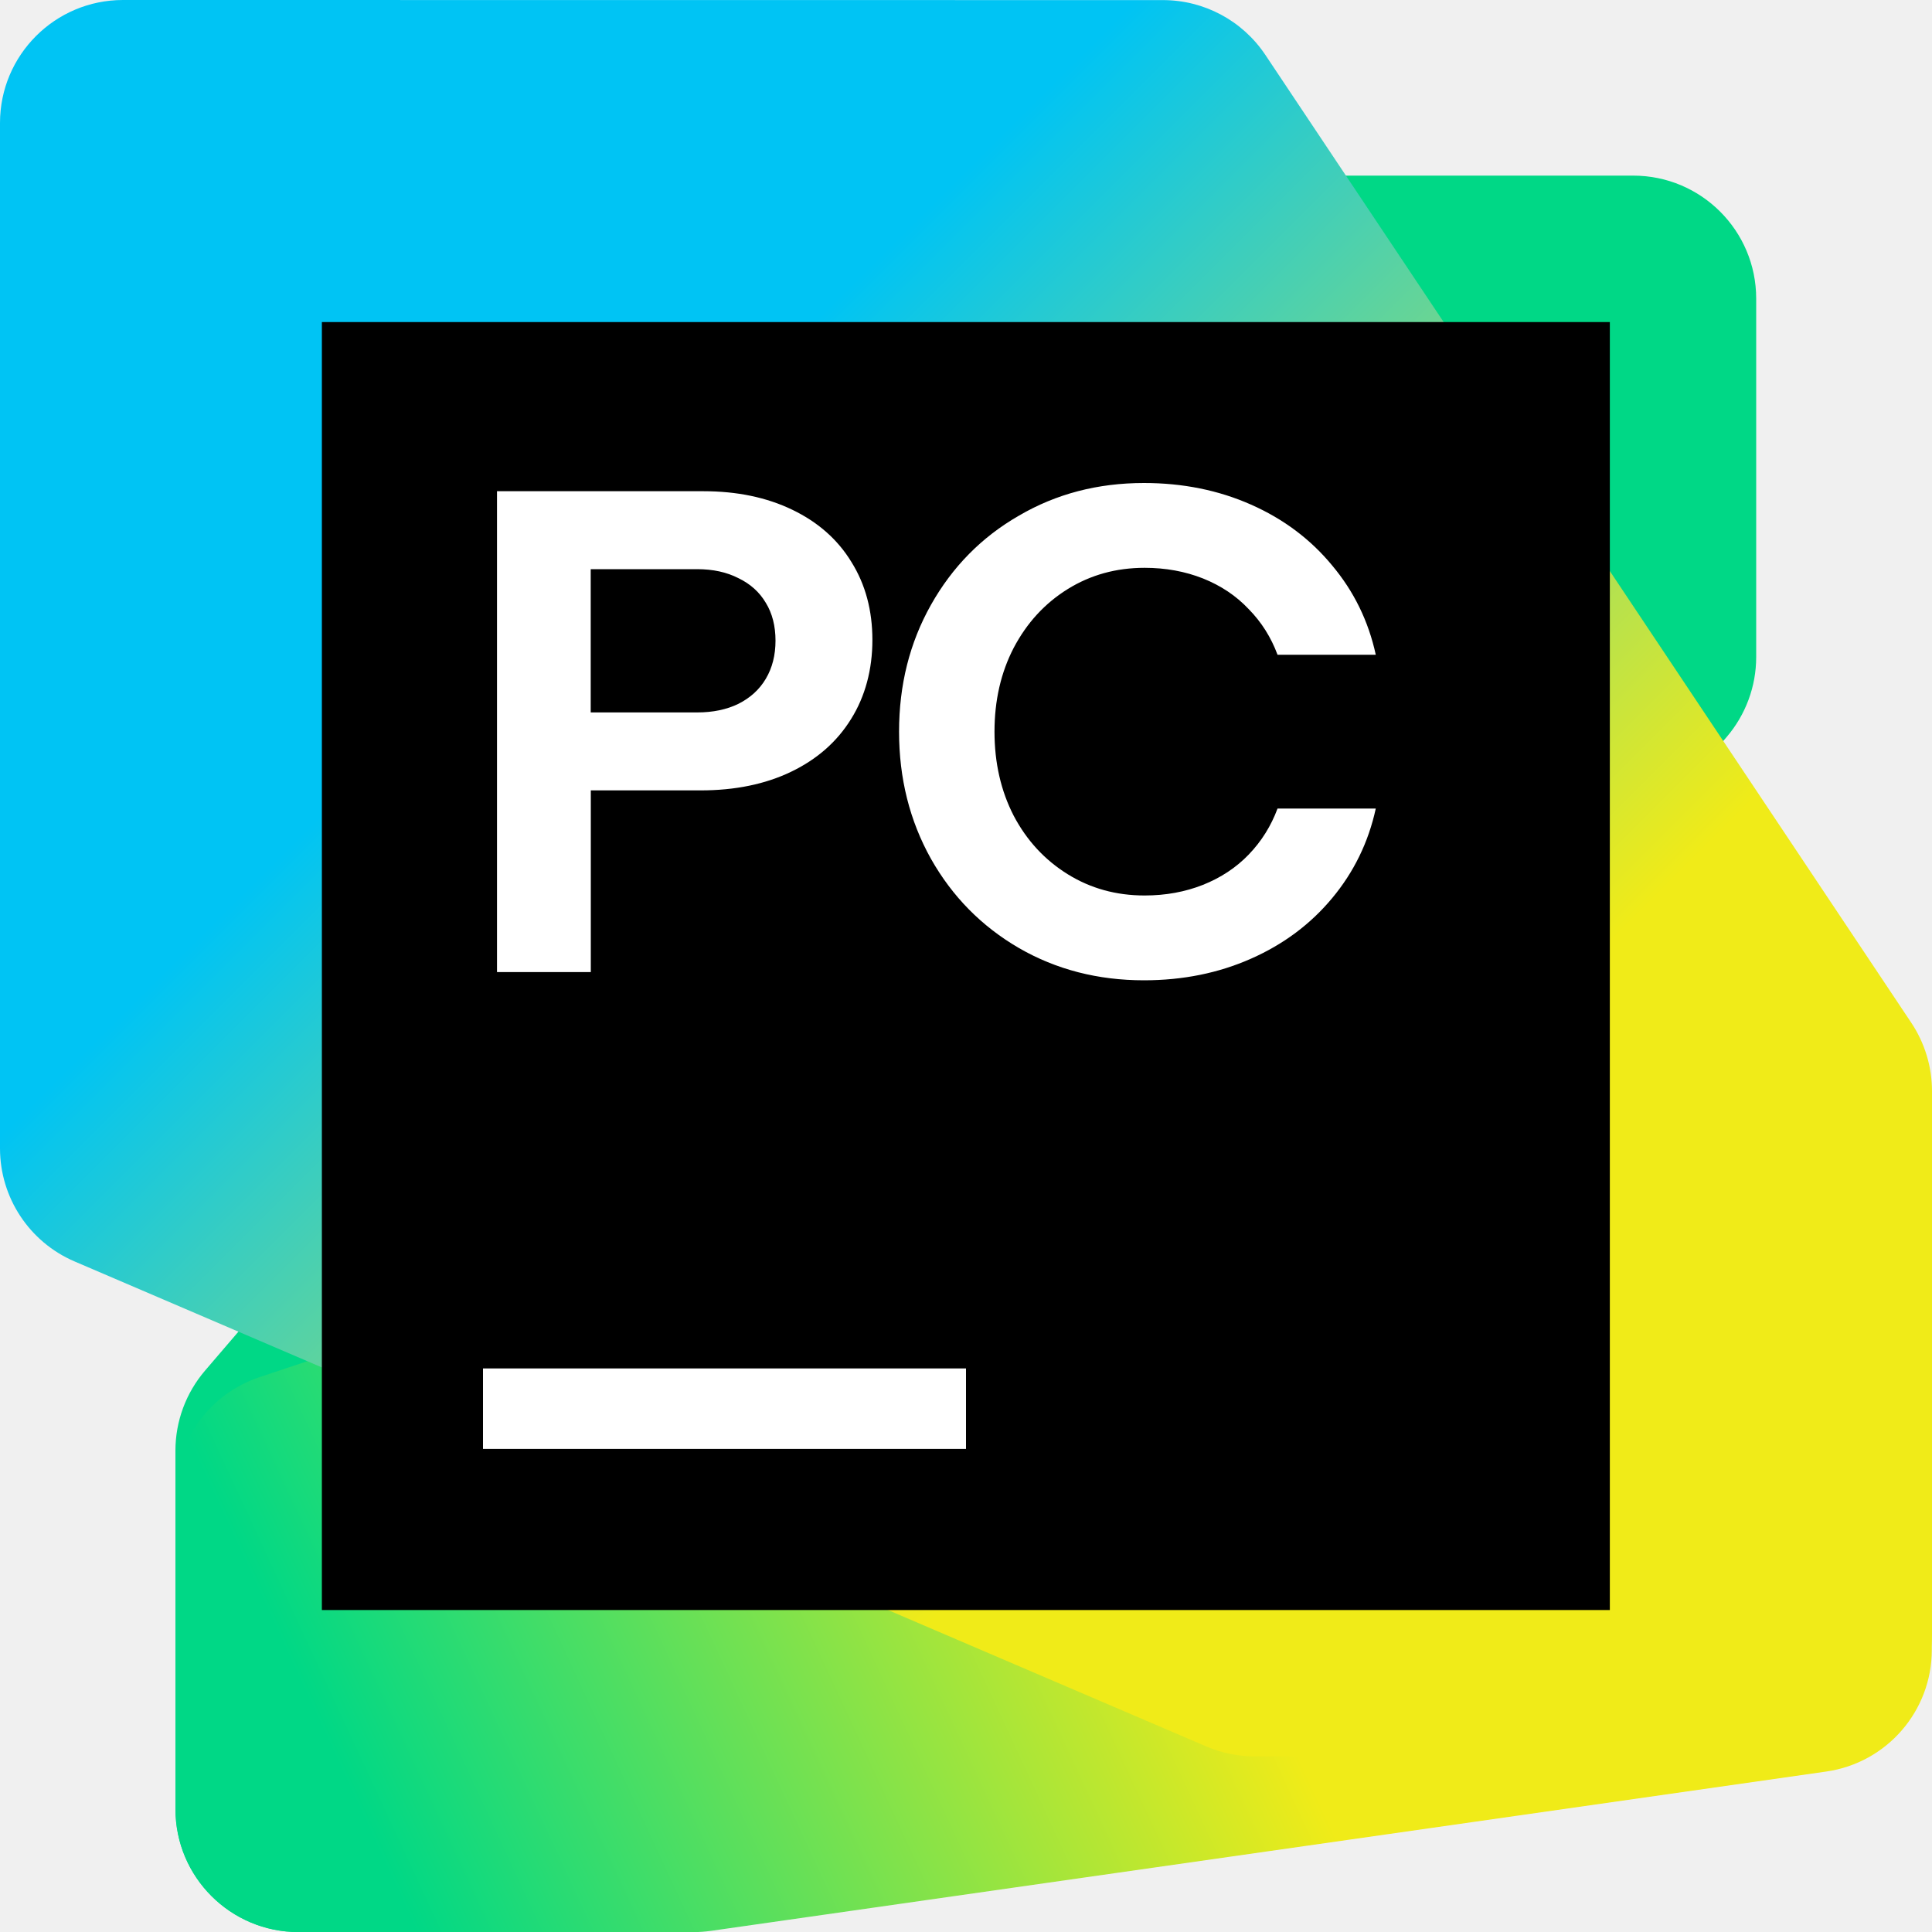
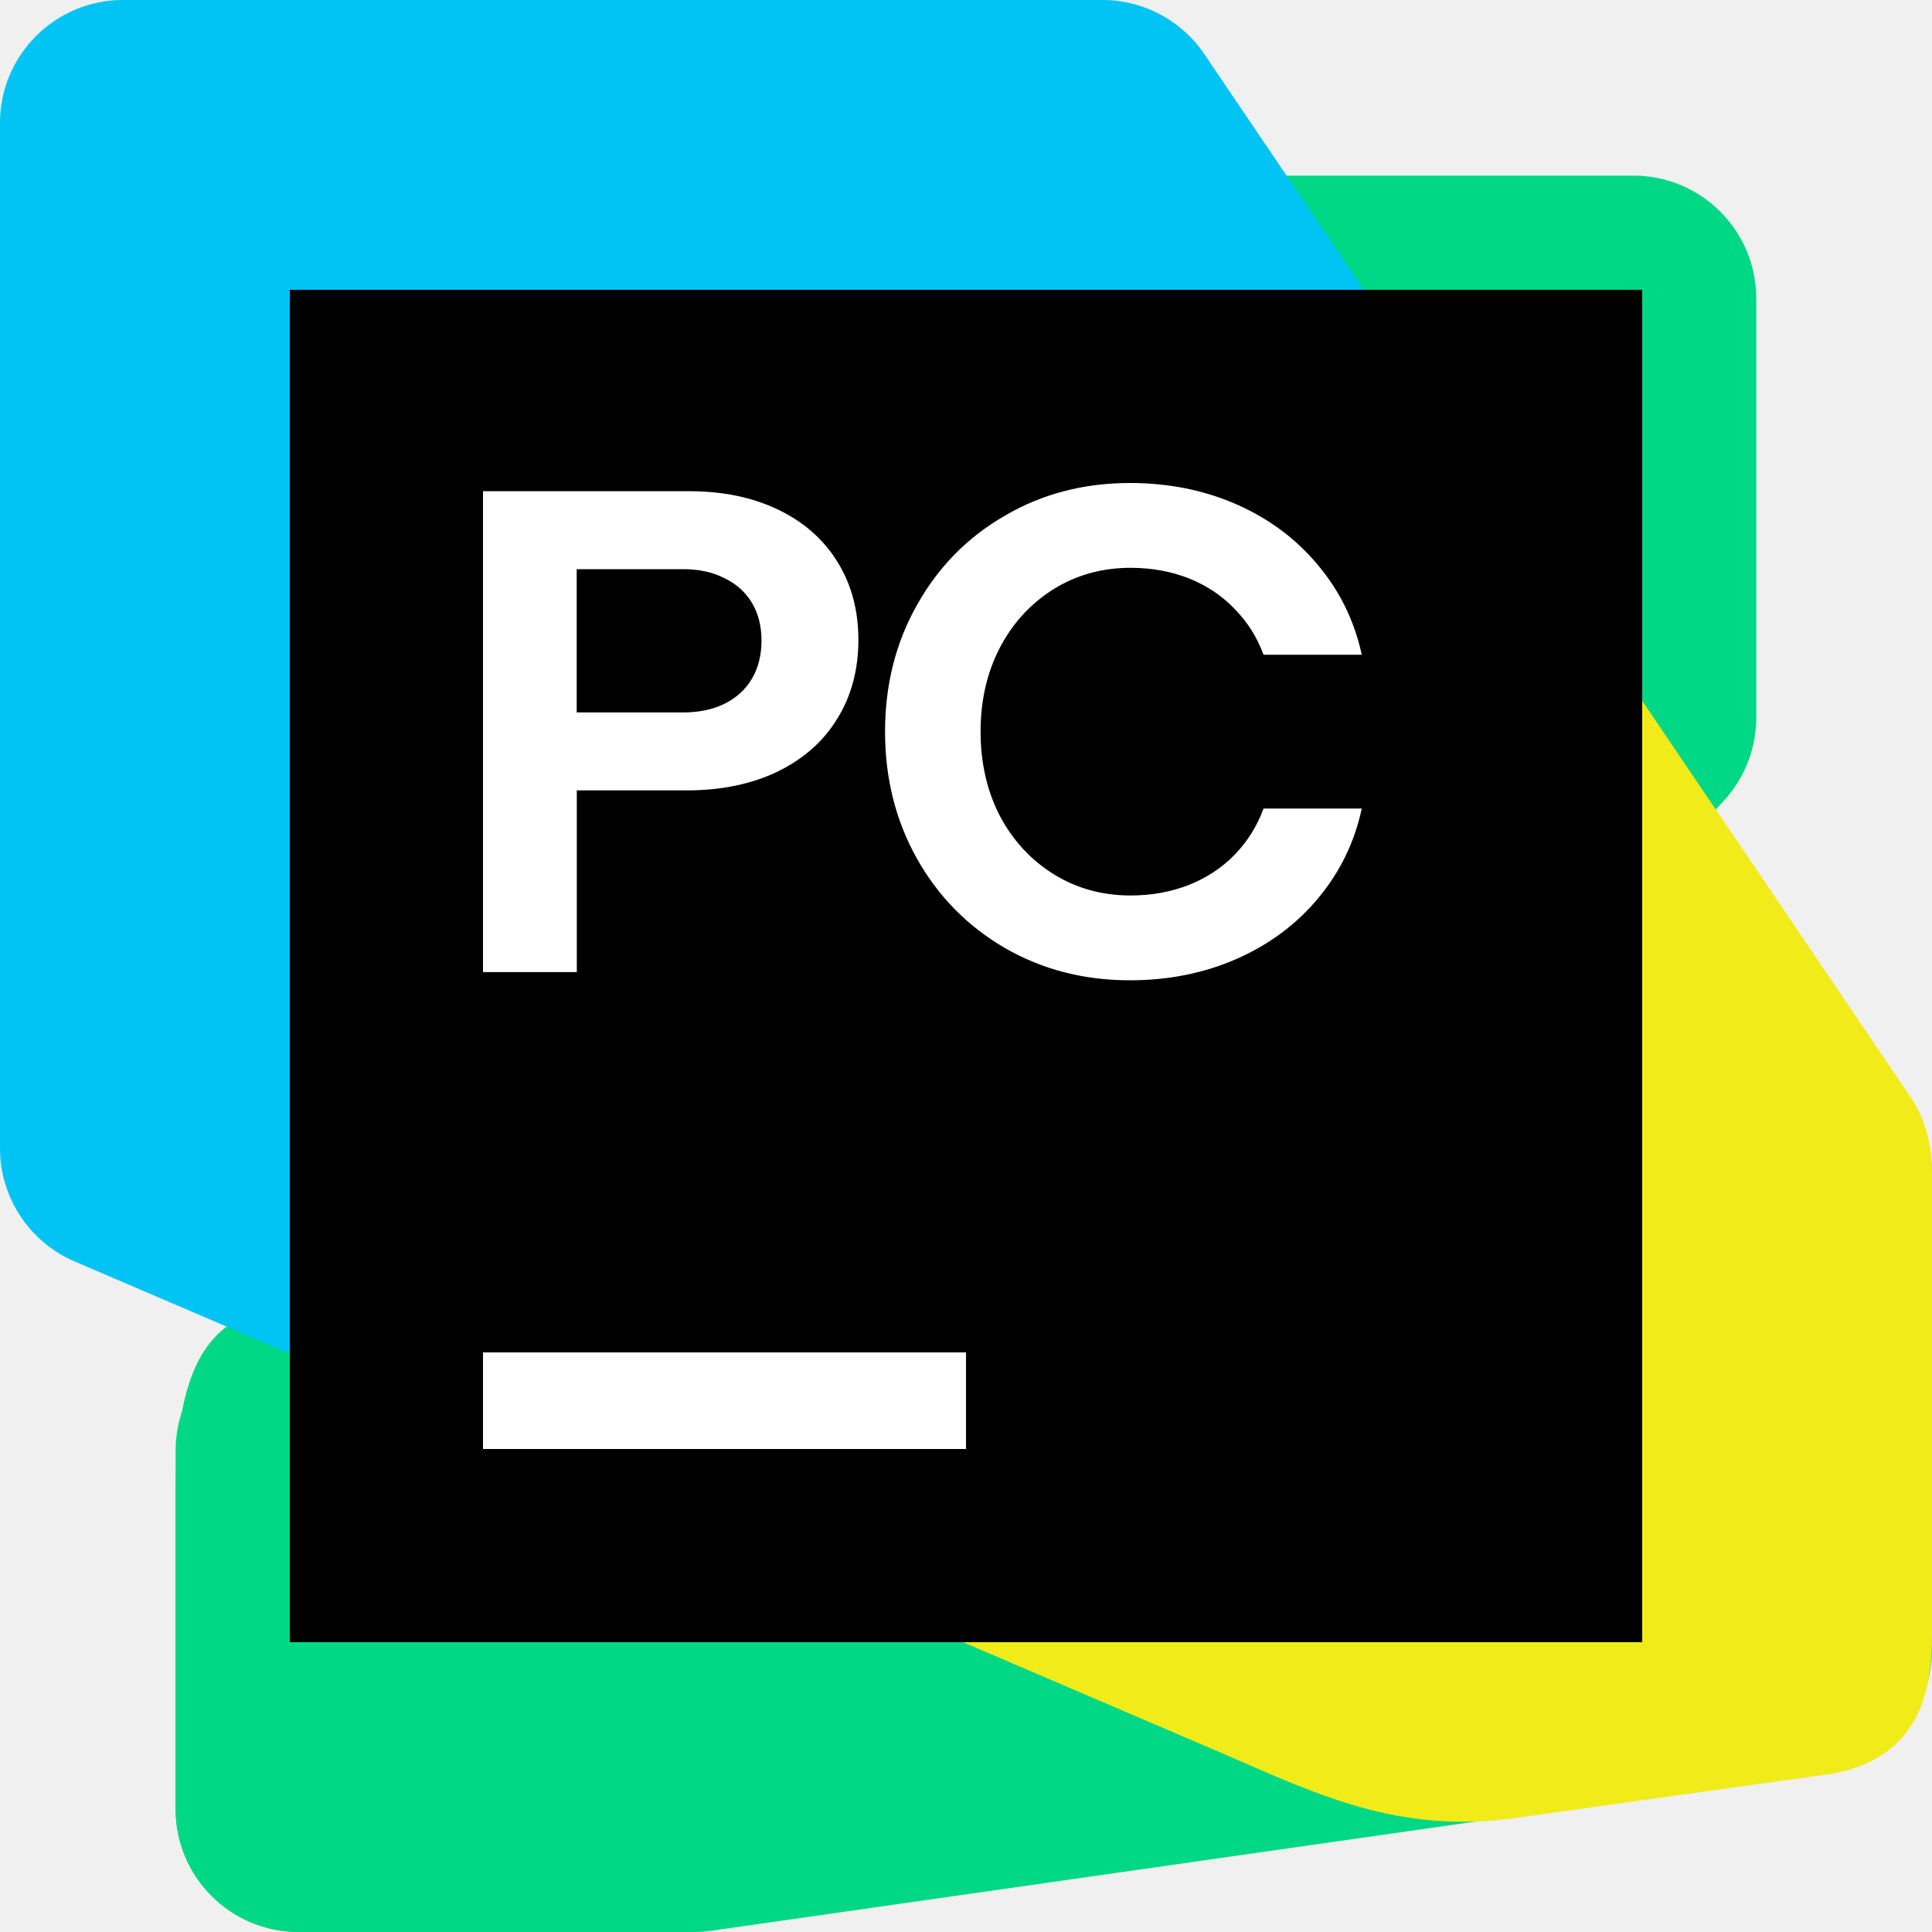
<svg xmlns="http://www.w3.org/2000/svg" width="20" height="20" viewBox="0 0 20 20" fill="none">
-   <g clip-path="url(#clip0_3917_59715)">
-     <path d="M1.816 15.017L1.817 18.728C1.817 19.431 2.387 20 3.09 20H6.686C7.057 20 7.41 19.838 7.652 19.556L17.873 7.631C18.071 7.4 18.18 7.106 18.18 6.802V3.091C18.18 2.388 17.61 1.818 16.907 1.818H13.311C12.939 1.818 12.586 1.981 12.344 2.263L2.123 14.188C1.925 14.419 1.816 14.713 1.816 15.017Z" fill="#00D886" />
-     <path d="M1.816 15.463V18.728C1.816 19.431 2.386 20.001 3.089 20.001H7.181C7.241 20.001 7.301 19.996 7.361 19.988L18.905 18.339C19.533 18.249 19.998 17.712 19.998 17.079V12.181C19.998 11.478 19.428 10.908 18.725 10.908L12.932 10.91C12.795 10.91 12.659 10.932 12.53 10.975L2.687 14.256C2.167 14.429 1.816 14.916 1.816 15.463V15.463Z" fill="url(#paint0_linear_3917_59715)" />
-     <path d="M0 1.273V11.888C0 12.397 0.303 12.857 0.771 13.058L12.487 18.079C12.646 18.147 12.816 18.182 12.989 18.182H18.727C19.43 18.182 20 17.612 20 16.909V11.295C20 11.043 19.925 10.797 19.786 10.588L13.098 0.567C12.861 0.213 12.464 0.001 12.039 0.001L1.273 0C0.57 0 0 0.57 0 1.273Z" fill="url(#paint1_linear_3917_59715)" />
-     <path d="M16.665 3.334H3.332V16.667H16.665V3.334Z" fill="black" />
-     <path d="M5.145 5.085H7.281C7.63 5.085 7.937 5.149 8.202 5.277C8.468 5.405 8.672 5.585 8.814 5.818C8.959 6.05 9.031 6.319 9.031 6.625C9.031 6.93 8.957 7.208 8.811 7.442C8.666 7.677 8.459 7.86 8.188 7.99C7.921 8.118 7.609 8.182 7.253 8.182H6.116V10.063H5.145V5.085H5.145ZM7.217 7.375C7.381 7.375 7.523 7.345 7.644 7.286C7.767 7.224 7.862 7.138 7.928 7.026C7.995 6.913 8.028 6.781 8.028 6.632C8.028 6.482 7.995 6.35 7.928 6.241C7.862 6.129 7.767 6.044 7.644 5.985C7.523 5.923 7.381 5.892 7.217 5.892H6.115V7.375H7.217ZM11.842 10.148C11.366 10.148 10.934 10.037 10.548 9.814C10.161 9.589 9.858 9.281 9.637 8.89C9.417 8.496 9.307 8.058 9.307 7.574C9.307 7.09 9.417 6.653 9.637 6.262C9.858 5.869 10.161 5.56 10.548 5.338C10.934 5.112 11.365 5 11.842 5C12.245 5 12.615 5.075 12.951 5.224C13.288 5.373 13.567 5.583 13.79 5.853C14.015 6.121 14.166 6.429 14.242 6.778H13.225C13.158 6.598 13.059 6.44 12.926 6.305C12.796 6.167 12.638 6.062 12.453 5.988C12.268 5.915 12.067 5.878 11.849 5.878C11.555 5.878 11.29 5.951 11.053 6.098C10.815 6.246 10.63 6.448 10.494 6.706C10.361 6.962 10.295 7.252 10.295 7.574C10.295 7.896 10.361 8.187 10.494 8.445C10.629 8.701 10.815 8.902 11.053 9.05C11.29 9.197 11.555 9.27 11.849 9.27C12.067 9.27 12.268 9.233 12.453 9.16C12.638 9.086 12.796 8.982 12.926 8.847C13.059 8.709 13.158 8.55 13.225 8.37H14.242C14.166 8.719 14.015 9.028 13.79 9.298C13.567 9.566 13.288 9.775 12.951 9.924C12.615 10.073 12.245 10.148 11.842 10.148V10.148Z" fill="white" />
-     <path d="M10 14.166H5V14.999H10V14.166Z" fill="white" />
+   <g clip-path="url(#clip0_438_4013)">
+     <path d="M1.818 15.017L1.818 18.728C1.818 19.43 2.388 20 3.091 20H6.687C7.058 20 7.412 19.838 7.653 19.556L17.875 8.256C18.073 8.025 18.181 7.731 18.181 7.427V3.091C18.181 2.388 17.612 1.818 16.909 1.818H13.312C12.941 1.818 12.588 1.981 12.346 2.263L2.124 14.188C1.927 14.419 1.818 14.713 1.818 15.017Z" fill="#00D886" />
+     <path d="M1.818 15.463V18.727C1.818 19.43 2.388 20 3.091 20H7.182C7.242 20 7.302 19.996 7.362 19.987L18.907 18.338C19.534 18.249 20 17.712 20 17.078V12.181C20 11.477 19.43 10.908 18.727 10.908L12.933 10.909C12.797 10.909 12.661 10.931 12.531 10.975L2.688 13.558C2.168 13.732 1.818 14.14 1.818 15.463Z" fill="#00D886" />
+     <path d="M15.471 4.997L19.786 11.369C19.925 11.579 20 11.858 20 12.109V16.953C20 17.656 19.766 18.203 18.984 18.359L15.625 18.828C14.375 18.984 13.515 18.515 12.487 18.079L5.419 15.05L15.471 4.997Z" fill="#F0EB19" />
+     <path d="M0 1.273C-3.07252e-08 0.57 0.57 3.07252e-08 1.273 0L11.414 0C11.839 0 12.236 0.213 12.472 0.567L15.024 4.337L4.491 14.652L0.771 13.058C0.304 12.857 8.65775e-06 12.397 4.64001e-07 11.888L0 1.273Z" fill="#01C4F4" />
+     <path d="M17 3H3V17H17V3Z" fill="black" />
+     <path d="M5 5.085H7.137C7.485 5.085 7.792 5.149 8.058 5.277C8.323 5.405 8.527 5.585 8.67 5.818C8.814 6.05 8.886 6.319 8.886 6.625C8.886 6.93 8.813 7.208 8.666 7.442C8.522 7.677 8.314 7.86 8.044 7.99C7.776 8.118 7.464 8.182 7.109 8.182H5.971V10.063H5L5 5.085ZM7.073 7.375C7.236 7.375 7.378 7.345 7.499 7.286C7.623 7.224 7.718 7.138 7.784 7.026C7.85 6.913 7.883 6.781 7.883 6.632C7.883 6.482 7.85 6.35 7.784 6.241C7.717 6.129 7.623 6.044 7.499 5.985C7.378 5.923 7.236 5.892 7.073 5.892H5.97V7.375H7.073ZM11.697 10.148C11.221 10.148 10.79 10.037 10.403 9.814C10.017 9.589 9.713 9.281 9.493 8.89C9.272 8.496 9.162 8.058 9.162 7.574C9.162 7.09 9.272 6.653 9.493 6.262C9.713 5.869 10.017 5.56 10.403 5.338C10.789 5.112 11.221 5 11.697 5C12.1 5 12.47 5.075 12.807 5.224C13.143 5.373 13.423 5.583 13.646 5.853C13.871 6.121 14.021 6.429 14.097 6.778H13.08C13.014 6.598 12.915 6.44 12.782 6.305C12.651 6.167 12.494 6.062 12.309 5.988C12.124 5.915 11.922 5.878 11.704 5.878C11.411 5.878 11.145 5.951 10.908 6.098C10.671 6.246 10.485 6.448 10.35 6.706C10.217 6.962 10.151 7.252 10.151 7.574C10.151 7.896 10.217 8.187 10.35 8.445C10.485 8.701 10.671 8.902 10.908 9.05C11.145 9.197 11.411 9.27 11.704 9.27C11.922 9.27 12.124 9.233 12.309 9.16C12.494 9.086 12.651 8.982 12.782 8.847C12.915 8.709 13.014 8.55 13.08 8.37H14.097C14.022 8.719 13.871 9.028 13.646 9.298C13.423 9.566 13.143 9.775 12.807 9.924C12.47 10.073 12.1 10.148 11.697 10.148Z" fill="white" />
+     <path d="M10 14H5V15H10V14Z" fill="white" />
  </g>
  <defs>
-     <linearGradient id="paint0_linear_3917_59715" x1="2.38" y1="20.225" x2="19.138" y2="12.455" gradientUnits="userSpaceOnUse">
-       <stop offset="0.1" stop-color="#00D886" />
-       <stop offset="0.59" stop-color="#F0EB18" />
-     </linearGradient>
-     <linearGradient id="paint1_linear_3917_59715" x1="18.756" y1="18.68" x2="0.41" y2="0.335" gradientUnits="userSpaceOnUse">
-       <stop offset="0.3" stop-color="#F0EB18" />
-       <stop offset="0.7" stop-color="#00C4F4" />
-     </linearGradient>
-     <clipPath id="clip0_3917_59715">
+     <clipPath id="clip0_438_4013">
      <rect width="20" height="20" fill="white" />
    </clipPath>
  </defs>
</svg>
